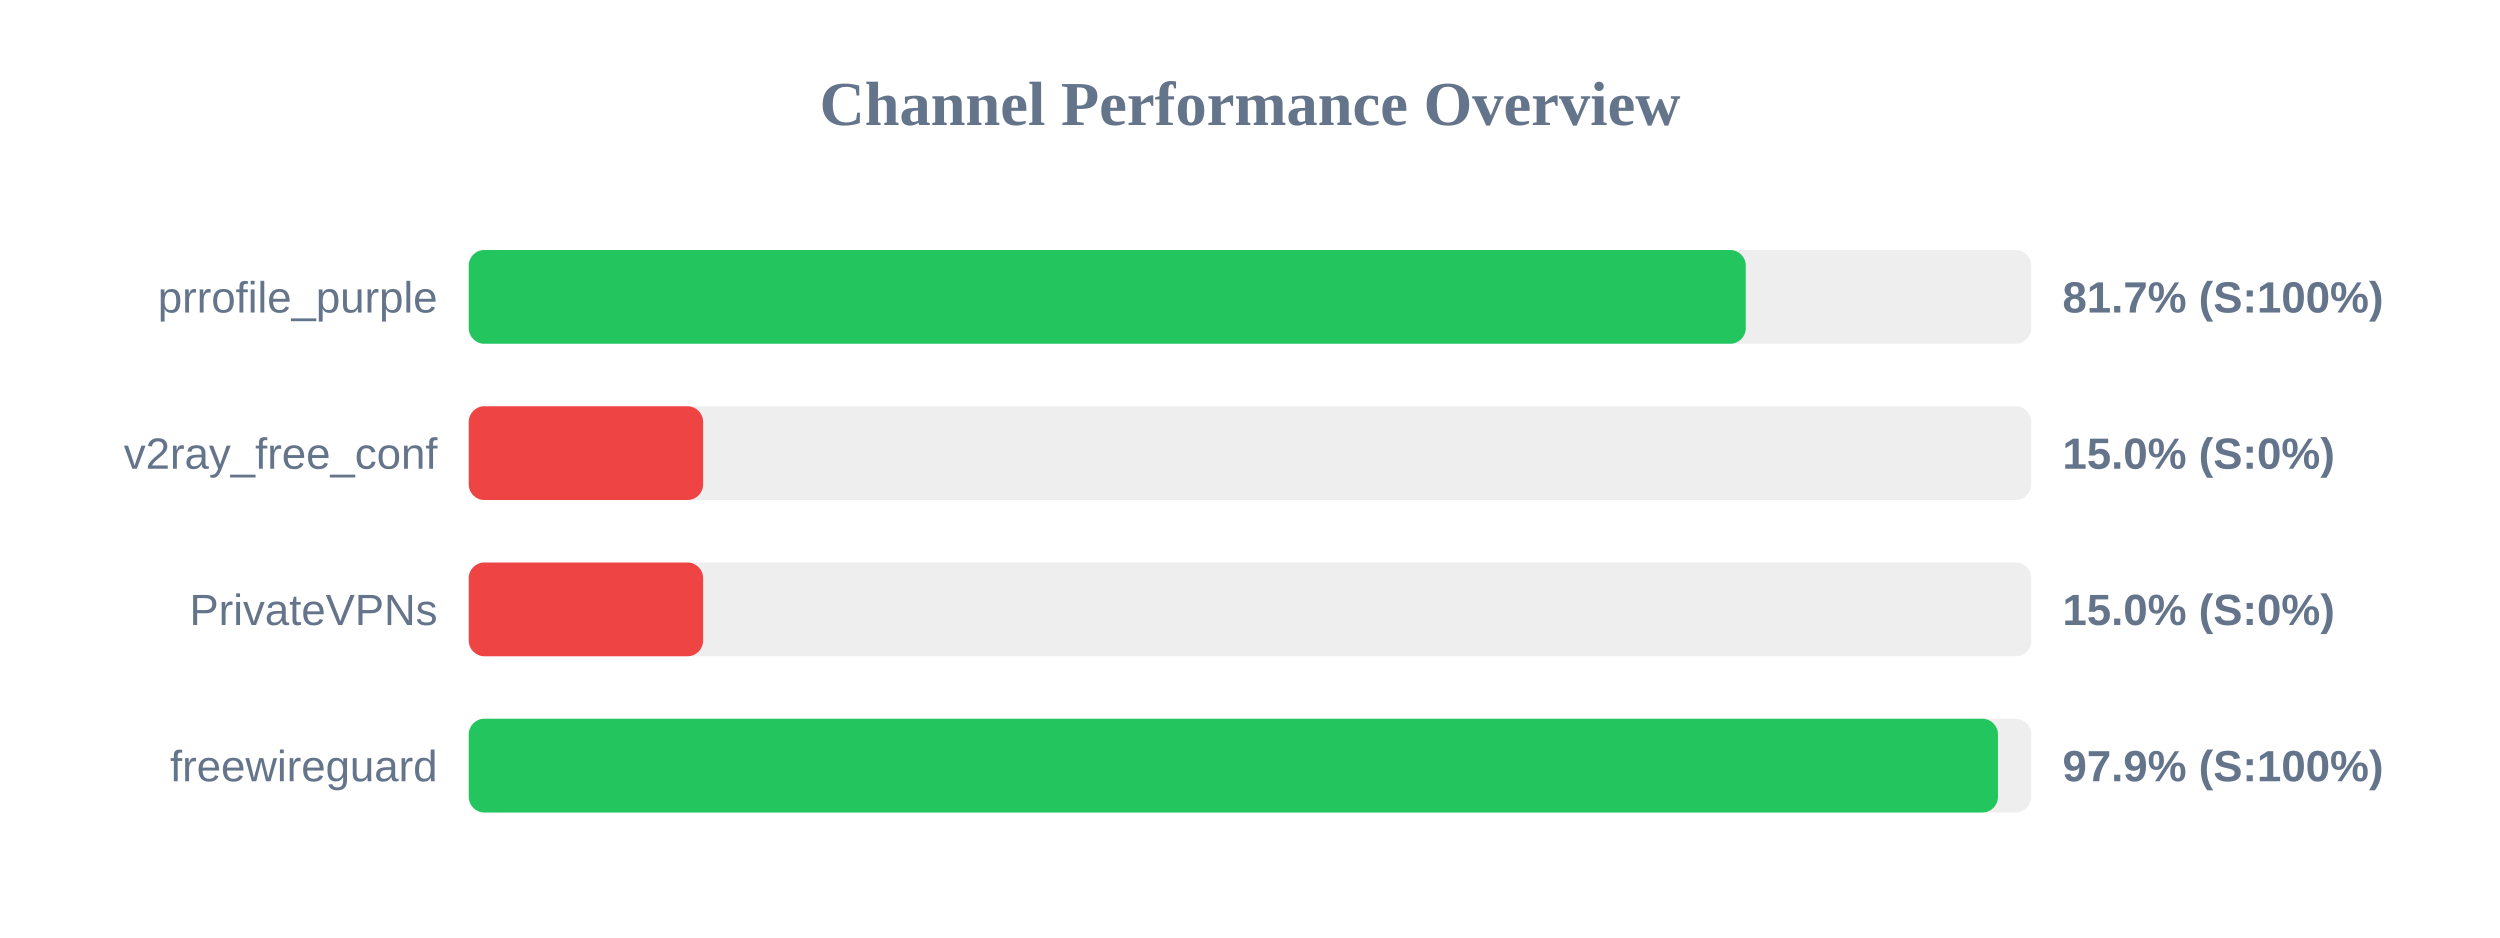
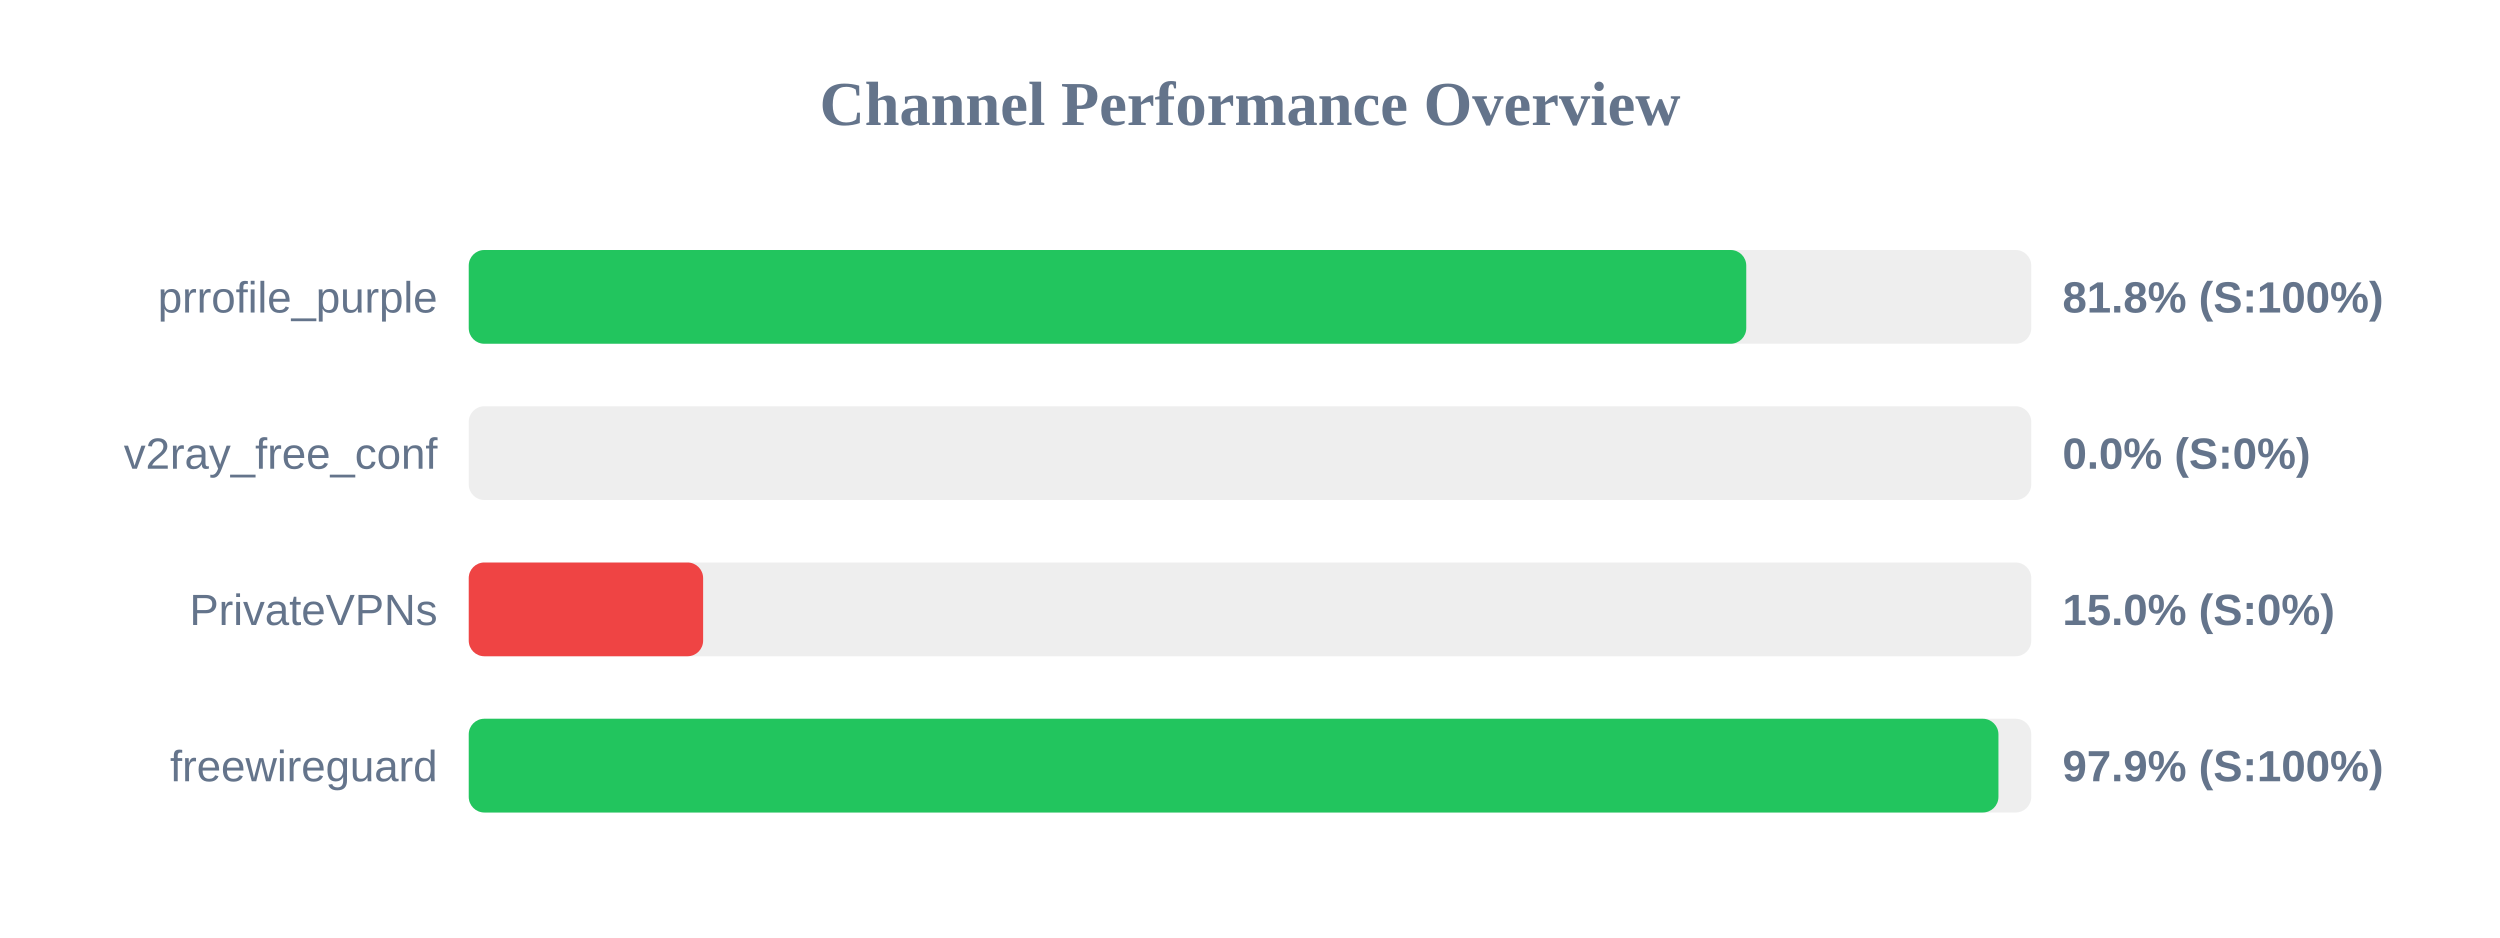
<svg xmlns="http://www.w3.org/2000/svg" width="800" height="300" version="1.1">
  <style>
        .row { font: 14px Arial; fill: #64748b; }
        .score { font: bold 14px Arial; fill: #64748b; }
    </style>
  <text x="400" y="40" text-anchor="middle" font-size="20px" font-weight="bold" fill="#64748b">Channel Performance Overview</text>
  <rect x="150" y="80" width="500" height="30" fill="#eee" rx="5" />
-   <rect x="150" y="80" width="408.65" height="30" fill="#22c55e" rx="5" />
+   <rect x="150" y="80" width="408.8" height="30" fill="#22c55e" rx="5" />
  <text x="140" y="100" text-anchor="end" class="row">prrofile_purple</text>
-   <text x="660" y="100" text-anchor="start" class="score">81.7% (S:100%)</text>
+   <text x="660" y="100" text-anchor="start" class="score">81.8% (S:100%)</text>
  <rect x="150" y="130" width="500" height="30" fill="#eee" rx="5" />
-   <rect x="150" y="130" width="75.0" height="30" fill="#ef4444" rx="5" />
+   <rect x="150" y="130" width="0.0" height="30" fill="#ef4444" rx="5" />
  <text x="140" y="150" text-anchor="end" class="row">v2ray_free_conf</text>
-   <text x="660" y="150" text-anchor="start" class="score">15.0% (S:0%)</text>
+   <text x="660" y="150" text-anchor="start" class="score">0.0% (S:0%)</text>
  <rect x="150" y="180" width="500" height="30" fill="#eee" rx="5" />
  <rect x="150" y="180" width="75.0" height="30" fill="#ef4444" rx="5" />
  <text x="140" y="200" text-anchor="end" class="row">PrivateVPNs</text>
  <text x="660" y="200" text-anchor="start" class="score">15.0% (S:0%)</text>
  <rect x="150" y="230" width="500" height="30" fill="#eee" rx="5" />
-   <rect x="150" y="230" width="489.35" height="30" fill="#22c55e" rx="5" />
+   <rect x="150" y="230" width="489.5" height="30" fill="#22c55e" rx="5" />
  <text x="140" y="250" text-anchor="end" class="row">freewireguard</text>
  <text x="660" y="250" text-anchor="start" class="score">97.9% (S:100%)</text>
</svg>
